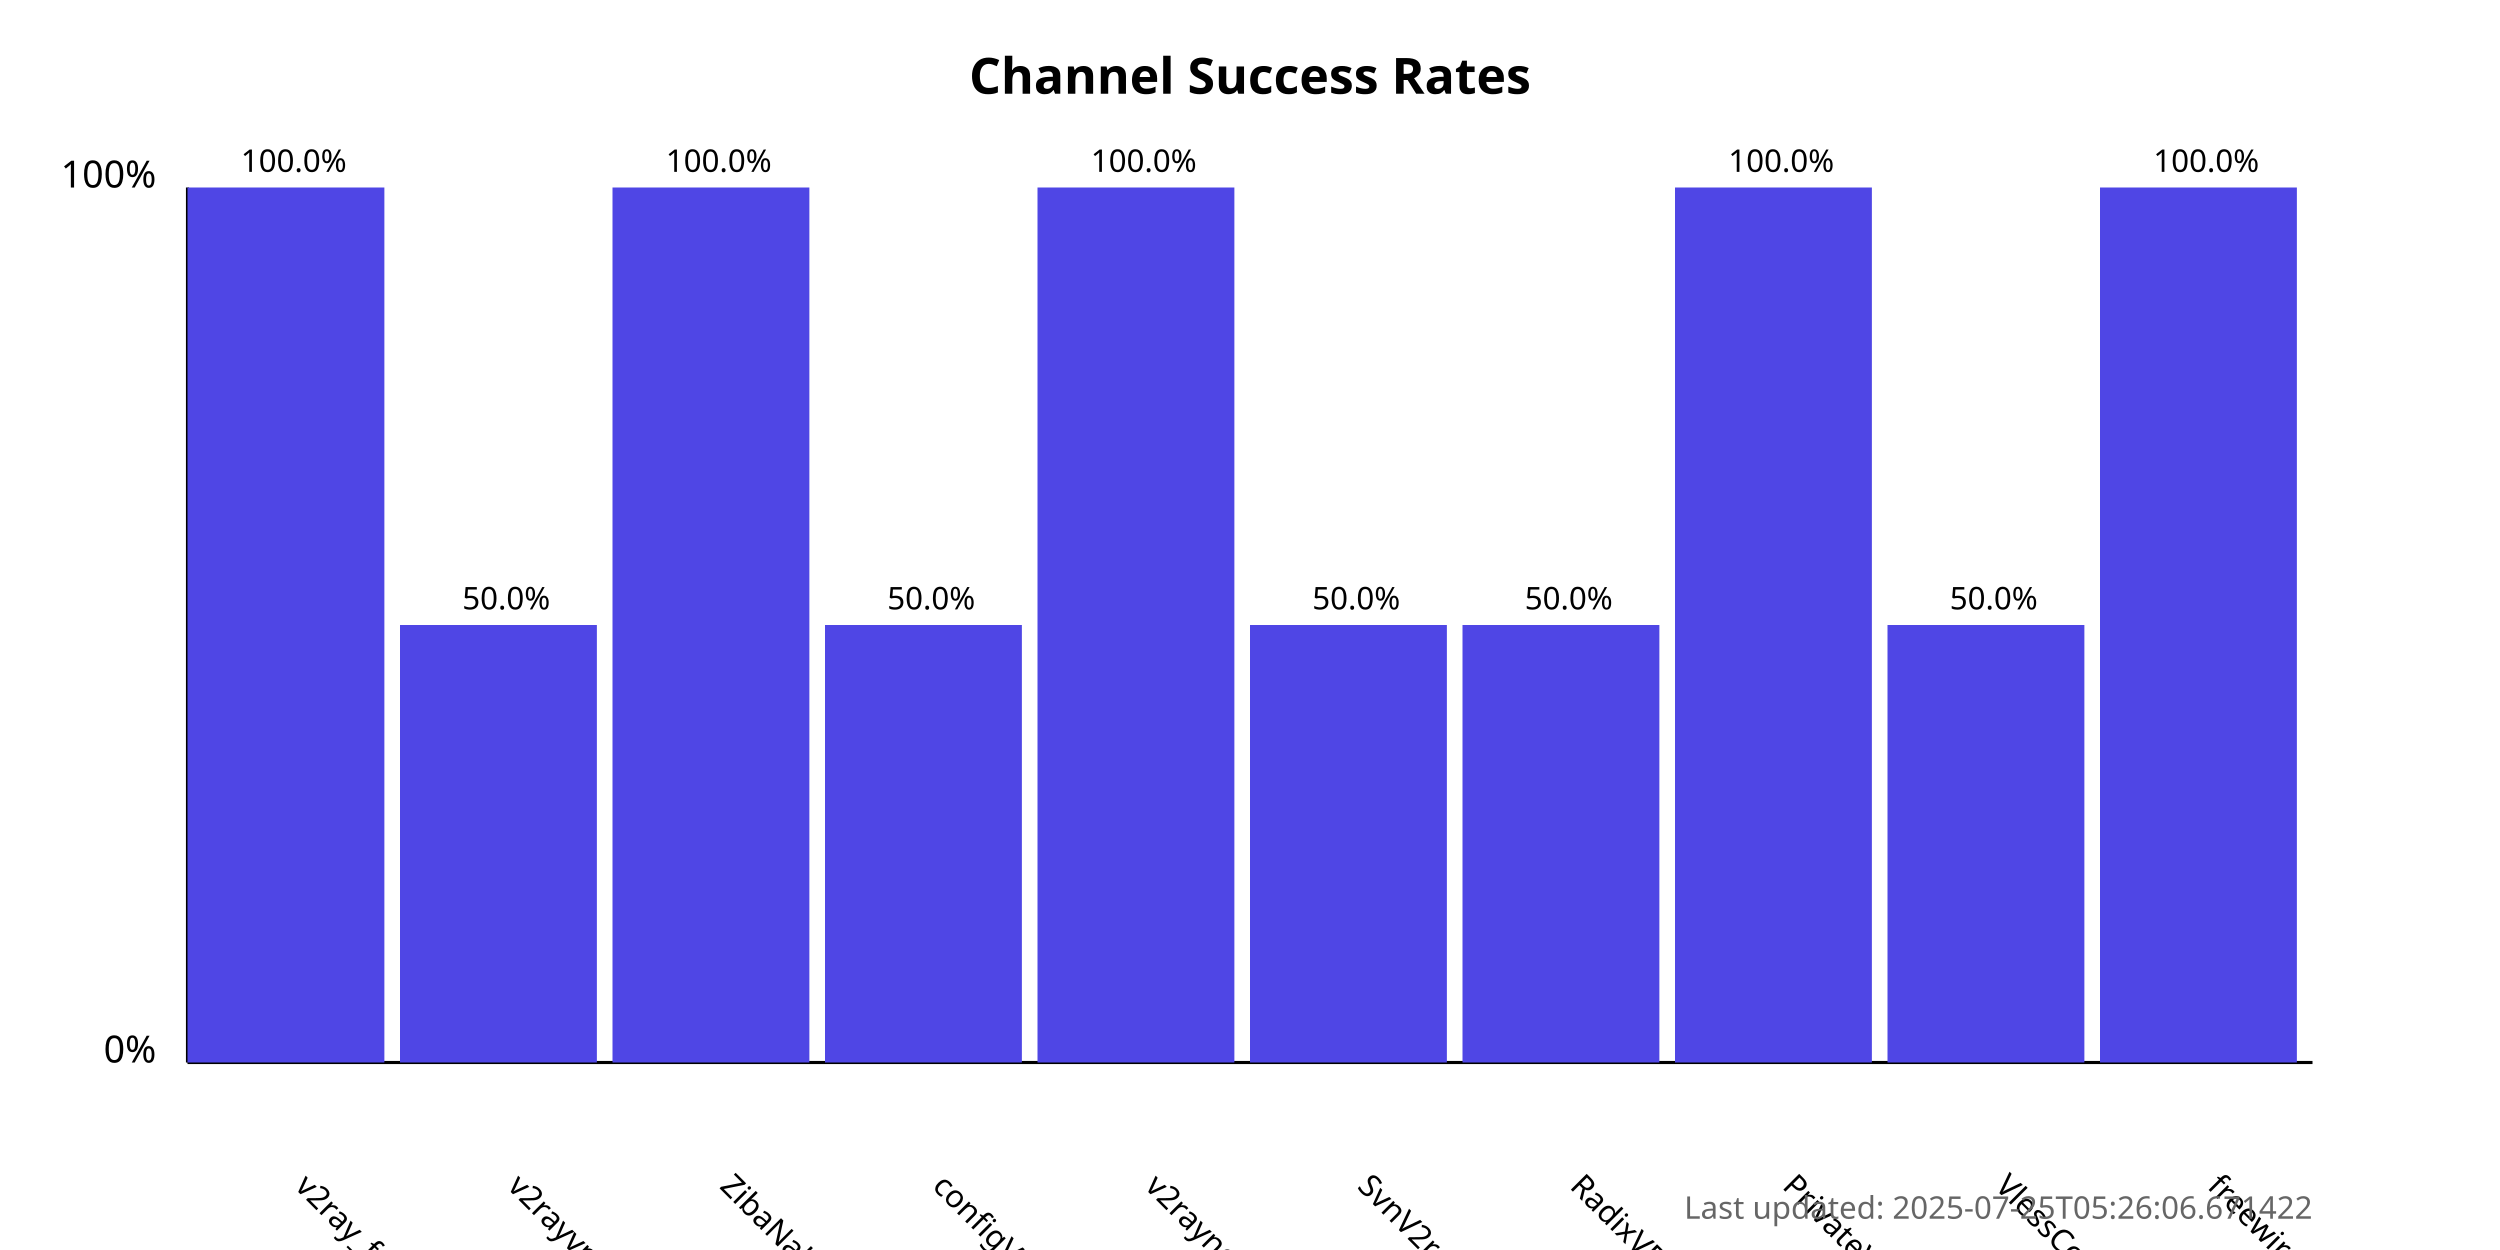
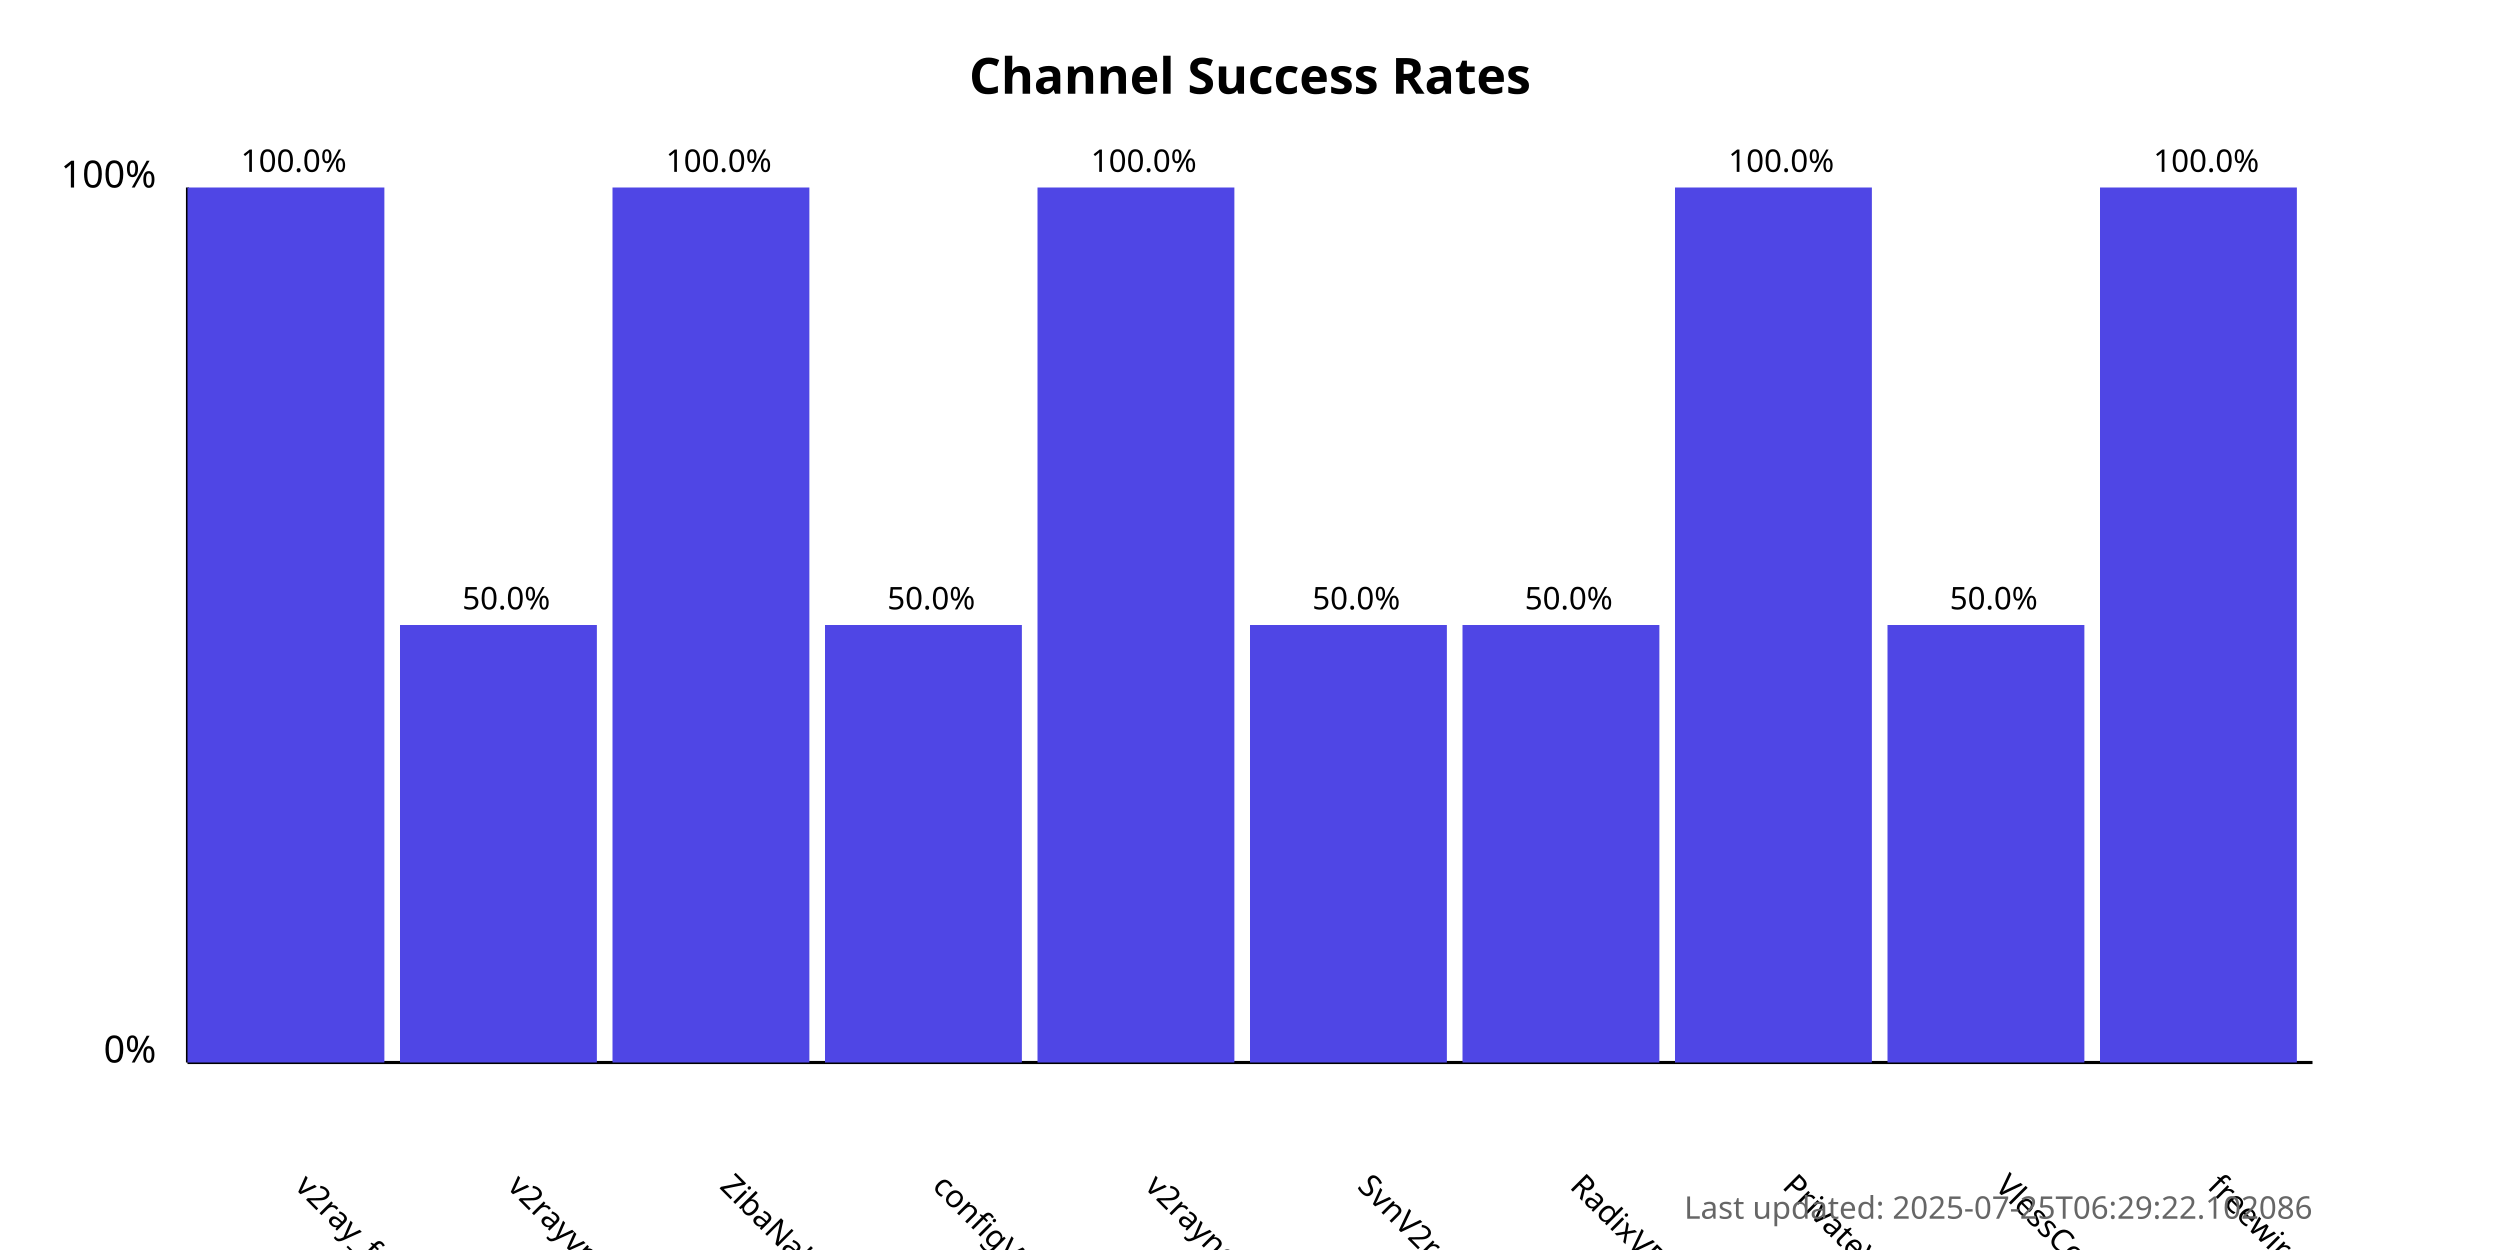
<svg xmlns="http://www.w3.org/2000/svg" width="800" height="400">
  <style>
            .chart-title { font: bold 16px sans-serif; }
            .axis-label { font: 12px sans-serif; }
            .tick-label { font: 10px sans-serif; }
            .bar { fill: #4f46e5; }
            .bar:hover { fill: #6366f1; }
            .timestamp { font: 10px sans-serif; fill: #666; }
        </style>
  <text x="400.0" y="30" text-anchor="middle" class="chart-title">
            Channel Success Rates
        </text>
  <line x1="60" y1="340" x2="60" y2="60" stroke="black" stroke-width="1" />
  <line x1="60" y1="340" x2="740" y2="340" stroke="black" stroke-width="1" />
  <text x="50" y="340" text-anchor="end" class="axis-label">0%</text>
  <text x="50" y="60" text-anchor="end" class="axis-label">100%</text>
  <g>
    <rect x="60" y="60.0" width="63.0" height="280.0" class="bar" />
    <text x="94.0" y="380" transform="rotate(45, 94.0, 380)" text-anchor="start" class="tick-label">
                v2ray_free_conf
            </text>
    <text x="94.0" y="55.0" text-anchor="middle" class="tick-label">
                100.0%
            </text>
  </g>
  <g>
    <rect x="128.0" y="200.0" width="63.0" height="140.0" class="bar" />
    <text x="162.0" y="380" transform="rotate(45, 162.0, 380)" text-anchor="start" class="tick-label">
                v2rayvpno
            </text>
    <text x="162.0" y="195.0" text-anchor="middle" class="tick-label">
                50.0%
            </text>
  </g>
  <g>
    <rect x="196.0" y="60.0" width="63.0" height="280.0" class="bar" />
    <text x="230.0" y="380" transform="rotate(45, 230.0, 380)" text-anchor="start" class="tick-label">
                ZibaNabz
            </text>
    <text x="230.0" y="55.0" text-anchor="middle" class="tick-label">
                100.0%
            </text>
  </g>
  <g>
    <rect x="264.0" y="200.0" width="63.0" height="140.0" class="bar" />
    <text x="298.0" y="380" transform="rotate(45, 298.0, 380)" text-anchor="start" class="tick-label">
                configV2rayForFree
            </text>
    <text x="298.0" y="195.0" text-anchor="middle" class="tick-label">
                50.0%
            </text>
  </g>
  <g>
    <rect x="332.0" y="60.0" width="63.0" height="280.0" class="bar" />
    <text x="366.0" y="380" transform="rotate(45, 366.0, 380)" text-anchor="start" class="tick-label">
                v2rayngvpn
            </text>
    <text x="366.0" y="55.0" text-anchor="middle" class="tick-label">
                100.0%
            </text>
  </g>
  <g>
    <rect x="400.0" y="200.0" width="63.0" height="140.0" class="bar" />
    <text x="434.0" y="380" transform="rotate(45, 434.0, 380)" text-anchor="start" class="tick-label">
                SvnV2ray
            </text>
    <text x="434.0" y="195.0" text-anchor="middle" class="tick-label">
                50.0%
            </text>
  </g>
  <g>
    <rect x="468.0" y="200.0" width="63.0" height="140.0" class="bar" />
    <text x="502.0" y="380" transform="rotate(45, 502.0, 380)" text-anchor="start" class="tick-label">
                RadixVPN
            </text>
    <text x="502.0" y="195.0" text-anchor="middle" class="tick-label">
                50.0%
            </text>
  </g>
  <g>
    <rect x="536.0" y="60.0" width="63.0" height="280.0" class="bar" />
    <text x="570.0" y="380" transform="rotate(45, 570.0, 380)" text-anchor="start" class="tick-label">
                PrivateVPNs
            </text>
    <text x="570.0" y="55.0" text-anchor="middle" class="tick-label">
                100.0%
            </text>
  </g>
  <g>
    <rect x="604.0" y="200.0" width="63.0" height="140.0" class="bar" />
    <text x="638.0" y="380" transform="rotate(45, 638.0, 380)" text-anchor="start" class="tick-label">
                VlessConfig
            </text>
    <text x="638.0" y="195.0" text-anchor="middle" class="tick-label">
                50.0%
            </text>
  </g>
  <g>
    <rect x="672.0" y="60.0" width="63.0" height="280.0" class="bar" />
    <text x="706.0" y="380" transform="rotate(45, 706.0, 380)" text-anchor="start" class="tick-label">
                freewireguard
            </text>
    <text x="706.0" y="55.0" text-anchor="middle" class="tick-label">
                100.0%
            </text>
  </g>
  <text x="740" y="390" text-anchor="end" class="timestamp">
-             Last updated: 2025-07-25T05:26:06.671422
+             Last updated: 2025-07-25T06:29:22.102086
        </text>
</svg>
